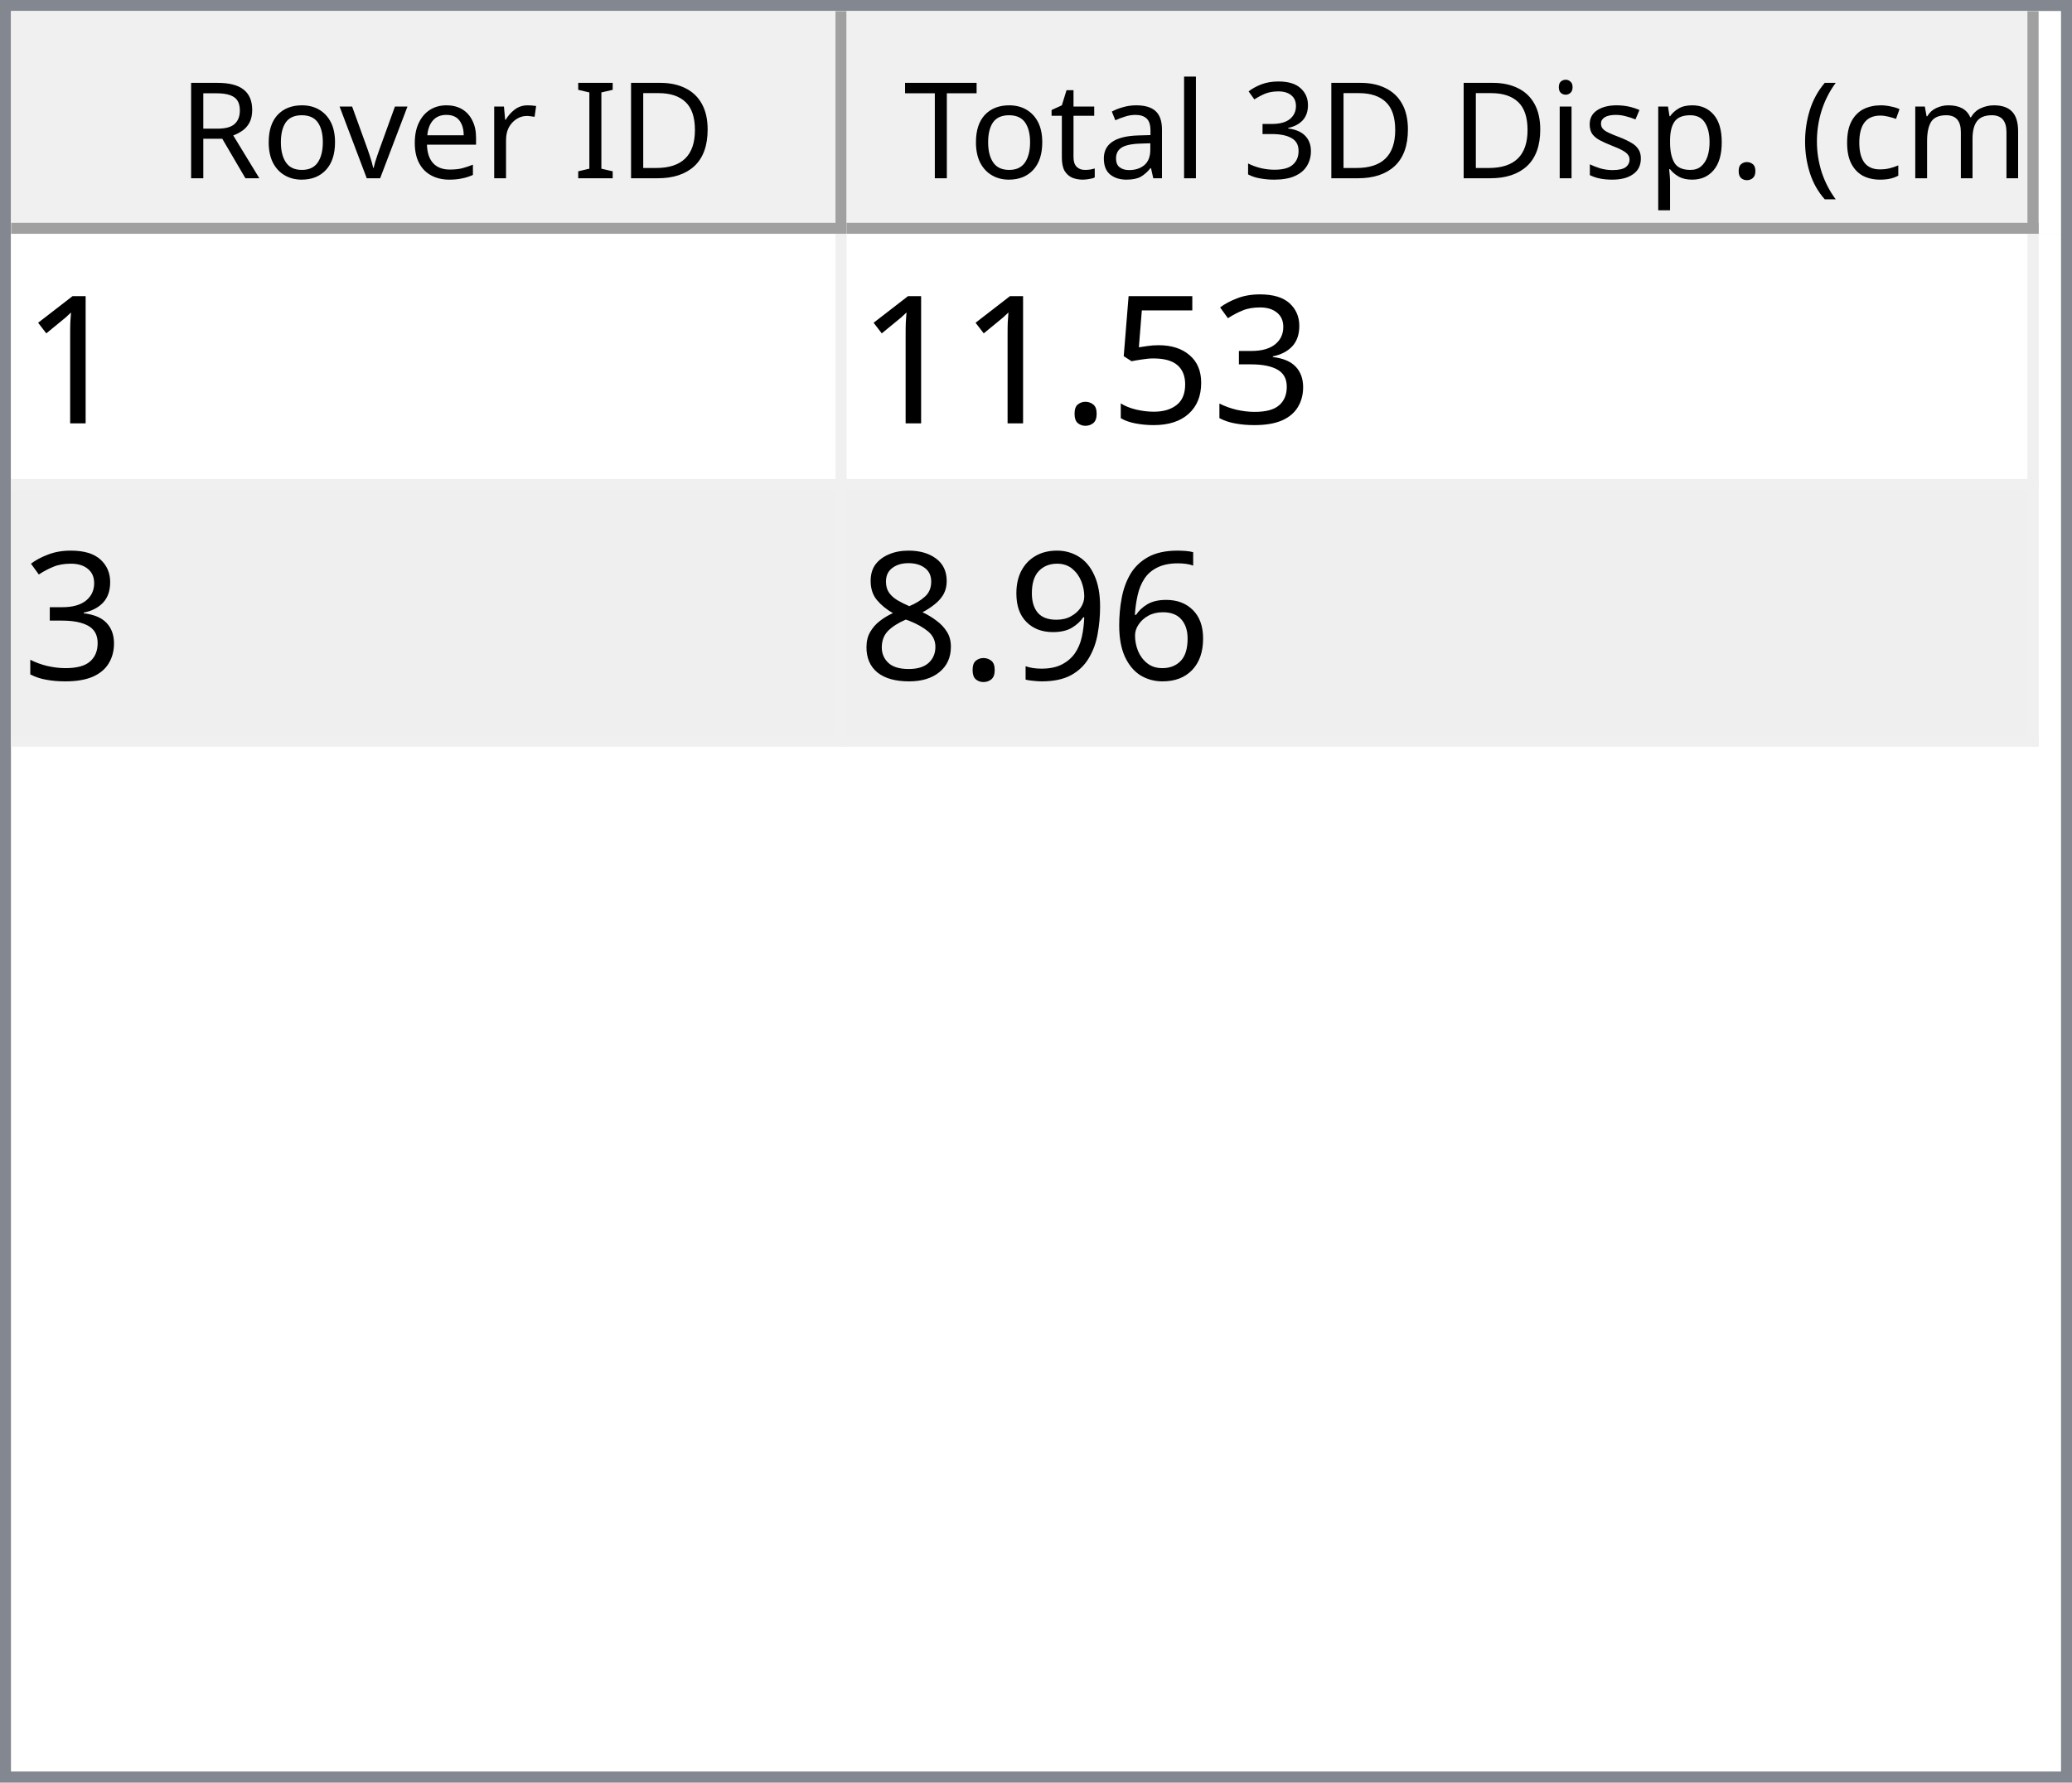
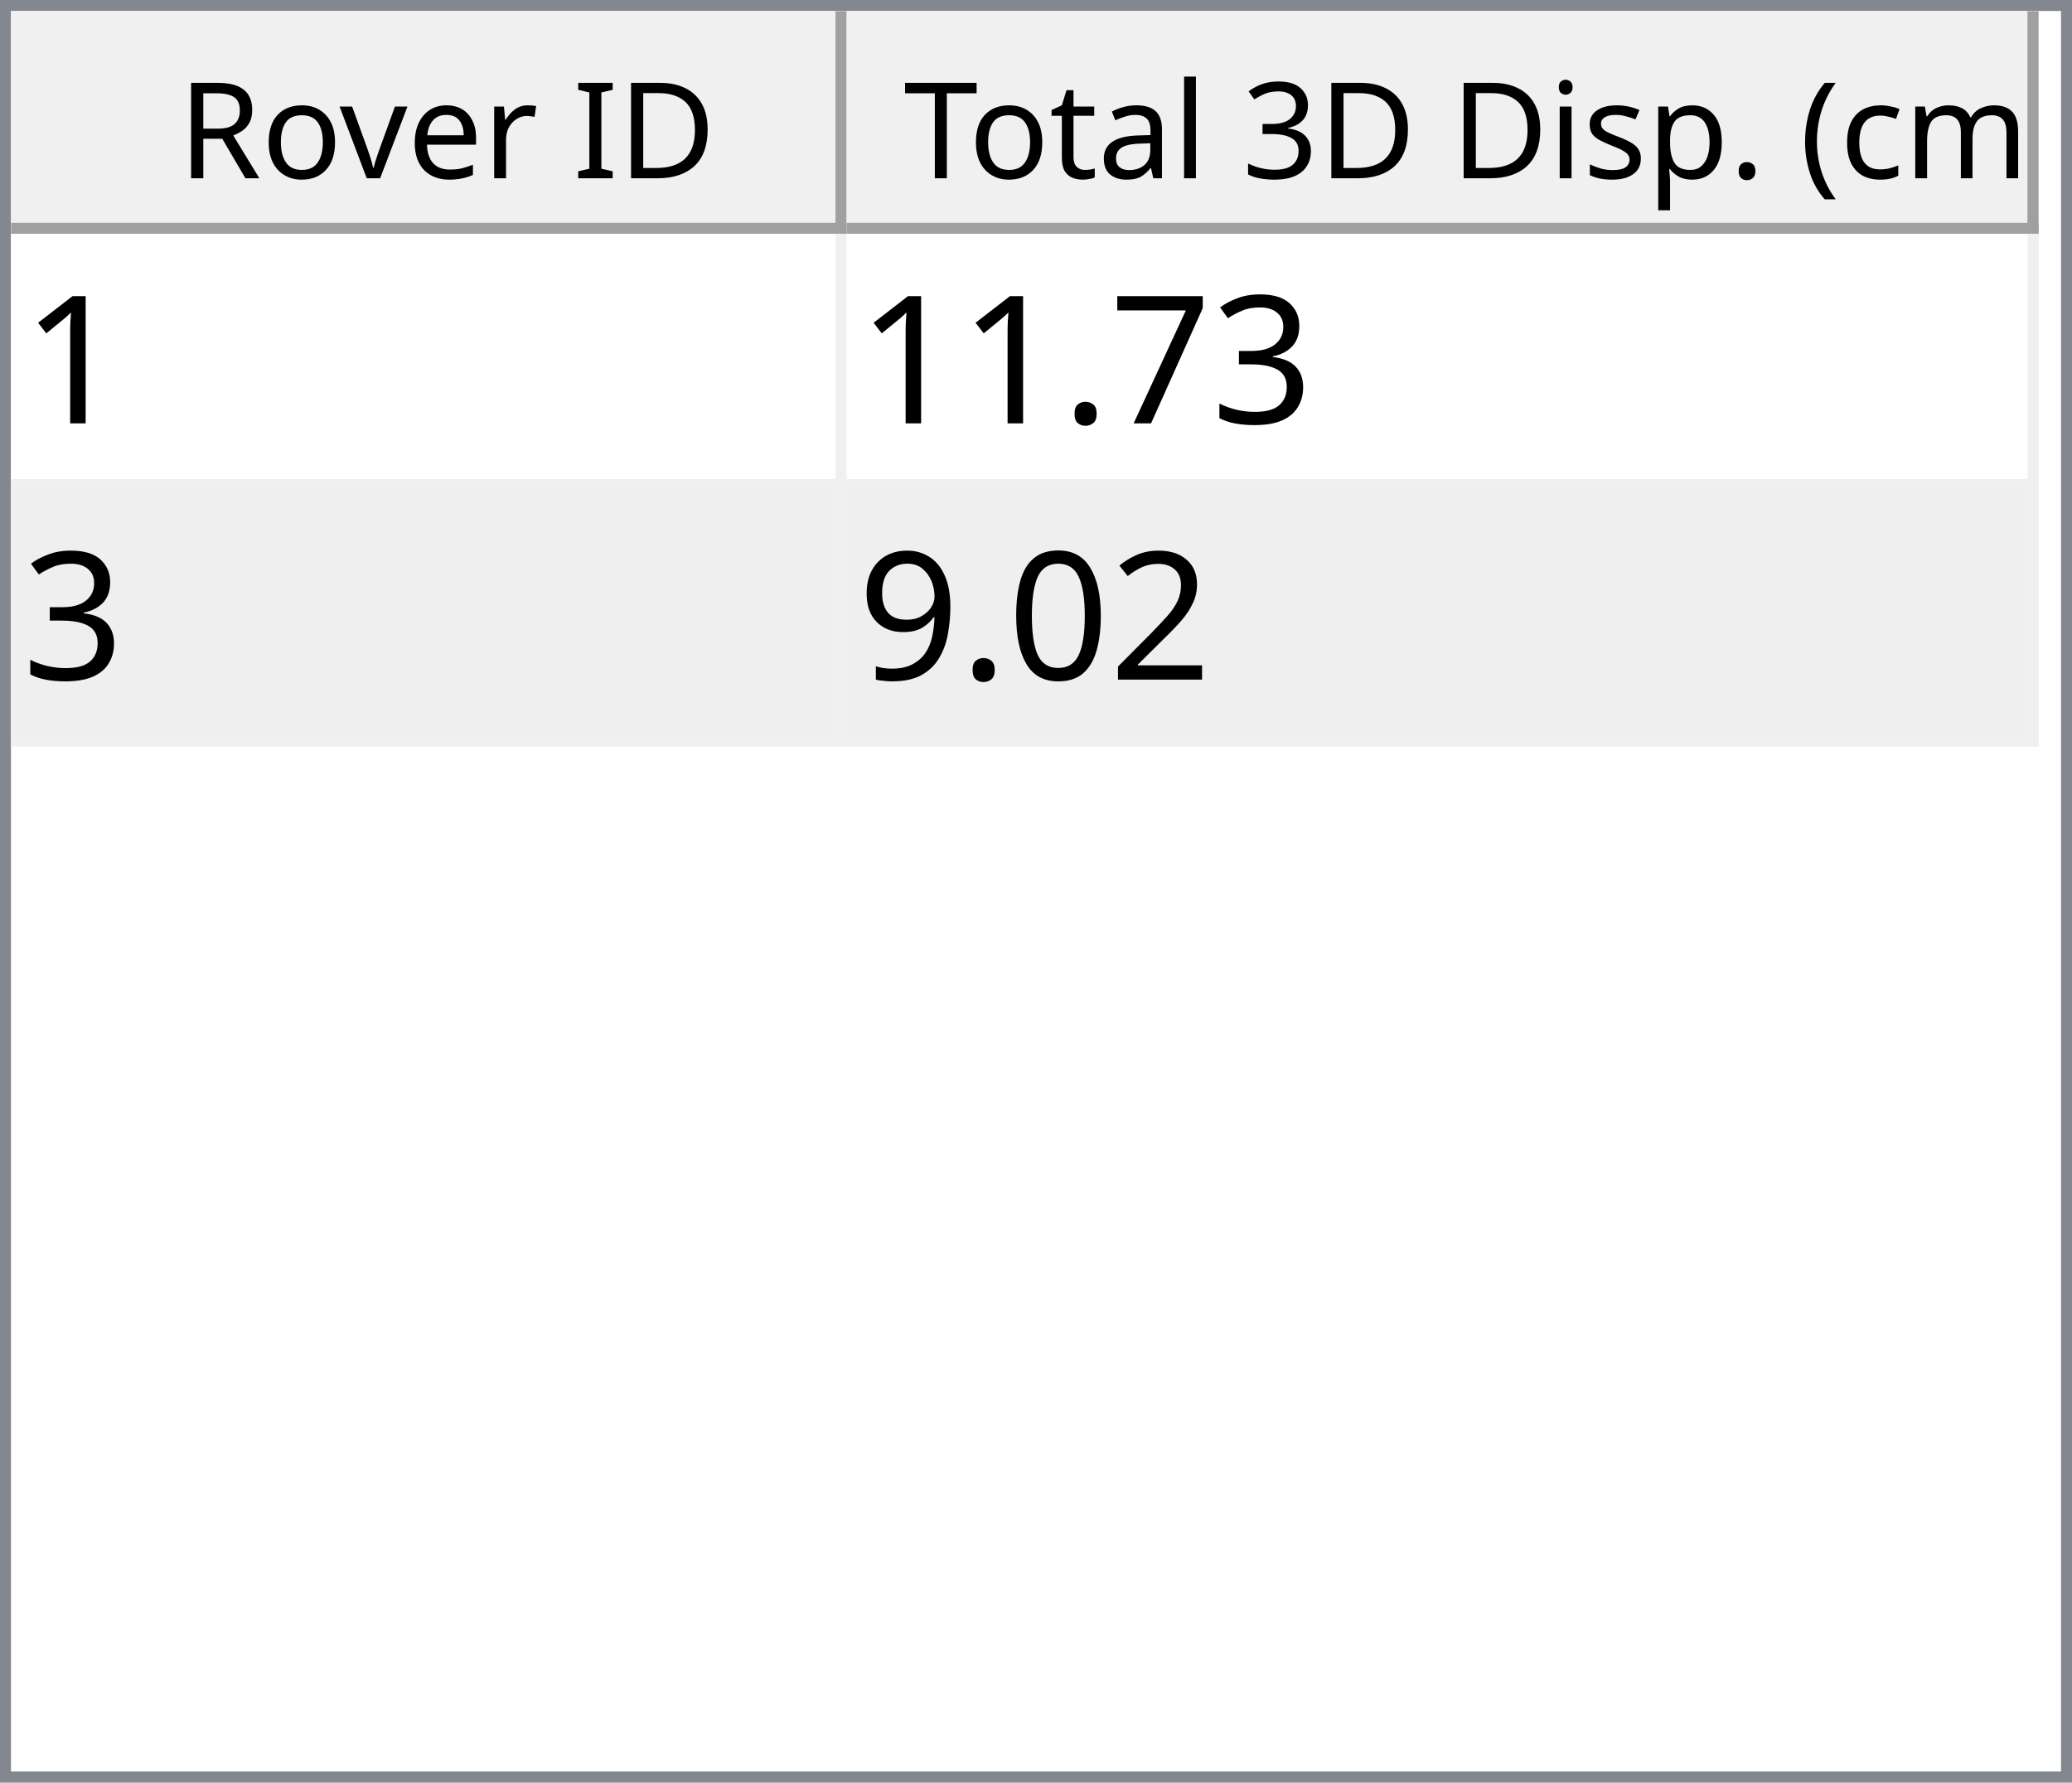
<svg xmlns="http://www.w3.org/2000/svg" style="fill-opacity:1; color-rendering:auto; color-interpolation:auto; text-rendering:auto; stroke:black; stroke-linecap:square; stroke-miterlimit:10; shape-rendering:auto; stroke-opacity:1; fill:black; stroke-dasharray:none; font-weight:normal; stroke-width:1; font-family:'Dialog'; font-style:normal; stroke-linejoin:miter; font-size:12px; stroke-dashoffset:0; image-rendering:auto;" width="186" height="160">
  <defs id="genericDefs" />
  <g>
    <defs id="defs1">
      <clipPath clipPathUnits="userSpaceOnUse" id="clipPath1">
        <path d="M0 0 L186 0 L186 160 L0 160 L0 0 Z" />
      </clipPath>
      <clipPath clipPathUnits="userSpaceOnUse" id="clipPath2">
        <path d="M0 0 L0 160 L186 160 L186 0 Z" />
      </clipPath>
      <clipPath clipPathUnits="userSpaceOnUse" id="clipPath3">
        <path d="M0 0 L0 20 L184 20 L184 0 Z" />
      </clipPath>
      <clipPath clipPathUnits="userSpaceOnUse" id="clipPath4">
        <path d="M0 0 L0 20 L75 20 L75 0 Z" />
      </clipPath>
      <clipPath clipPathUnits="userSpaceOnUse" id="clipPath5">
        <path d="M1 1 L1 19 L74 19 L74 1 Z" />
      </clipPath>
      <clipPath clipPathUnits="userSpaceOnUse" id="clipPath6">
        <path d="M0 0 L0 18 L73 18 L73 0 Z" />
      </clipPath>
      <clipPath clipPathUnits="userSpaceOnUse" id="clipPath7">
        <path d="M-0.5 -0.5 L-0.5 19.5 L74.5 19.5 L74.5 -0.5 Z" />
      </clipPath>
      <clipPath clipPathUnits="userSpaceOnUse" id="clipPath8">
        <path d="M0 0 L0 20 L107 20 L107 0 Z" />
      </clipPath>
      <clipPath clipPathUnits="userSpaceOnUse" id="clipPath9">
        <path d="M1 1 L1 19 L106 19 L106 1 Z" />
      </clipPath>
      <clipPath clipPathUnits="userSpaceOnUse" id="clipPath10">
        <path d="M0 0 L0 18 L105 18 L105 0 Z" />
      </clipPath>
      <clipPath clipPathUnits="userSpaceOnUse" id="clipPath11">
        <path d="M-0.5 -0.5 L-0.5 19.5 L106.5 19.5 L106.5 -0.5 Z" />
      </clipPath>
      <clipPath clipPathUnits="userSpaceOnUse" id="clipPath12">
        <path d="M0 0 L0 138 L184 138 L184 0 Z" />
      </clipPath>
      <clipPath clipPathUnits="userSpaceOnUse" id="clipPath13">
        <path d="M0 0 L0 46 L182 46 L182 0 Z" />
      </clipPath>
      <clipPath clipPathUnits="userSpaceOnUse" id="clipPath14">
        <path d="M-0.5 -0.5 L-0.5 45.5 L181.5 45.5 L181.5 -0.5 Z" />
      </clipPath>
      <clipPath clipPathUnits="userSpaceOnUse" id="clipPath15">
        <path d="M0 0 L0 22 L74 22 L74 0 Z" />
      </clipPath>
      <clipPath clipPathUnits="userSpaceOnUse" id="clipPath16">
        <path d="M0 0 L0 22 L106 22 L106 0 Z" />
      </clipPath>
      <font horiz-adv-x="64.551" id="font1">
        <font-face ascent="107.91" descent="25.098" units-per-em="100" style="font-style:normal; font-family:Segoe UI; font-weight:normal;" />
        <missing-glyph horiz-adv-x="64.551" d="M8.109 0 L8.109 68.266 L56.453 68.266 L56.453 0 L8.109 0 ZM15.328 7.234 L49.219 7.234 L49.219 61.031 L15.328 61.031 L15.328 7.234 Z" />
        <glyph unicode="D" horiz-adv-x="70.117" d="M9.188 0 L9.188 70.016 L28.516 70.016 Q65.531 70.016 65.531 35.891 Q65.531 19.672 55.25 9.836 Q44.969 0 27.734 0 L9.188 0 ZM17.391 62.594 L17.391 7.422 L27.828 7.422 Q41.609 7.422 49.273 14.797 Q56.938 22.172 56.938 35.688 Q56.938 62.594 28.328 62.594 L17.391 62.594 Z" />
        <glyph unicode="I" horiz-adv-x="26.611" d="M17.391 0 L9.188 0 L9.188 70.016 L17.391 70.016 L17.391 0 Z" />
        <glyph unicode=" " horiz-adv-x="27.393" d="" />
        <glyph unicode="r" horiz-adv-x="34.766" d="M34.188 41.891 Q32.078 43.5 28.125 43.5 Q23 43.5 19.555 38.672 Q16.109 33.844 16.109 25.484 L16.109 0 L8.109 0 L8.109 50 L16.109 50 L16.109 39.703 L16.312 39.703 Q18.016 44.969 21.531 47.922 Q25.047 50.875 29.391 50.875 Q32.516 50.875 34.188 50.203 L34.188 41.891 Z" />
        <glyph unicode="e" horiz-adv-x="52.295" d="M48.297 23 L12.984 23 Q13.188 14.656 17.484 10.109 Q21.781 5.562 29.297 5.562 Q37.75 5.562 44.828 11.141 L44.828 3.609 Q38.234 -1.172 27.391 -1.172 Q16.797 -1.172 10.742 5.641 Q4.688 12.453 4.688 24.812 Q4.688 36.469 11.305 43.82 Q17.922 51.172 27.734 51.172 Q37.547 51.172 42.922 44.828 Q48.297 38.484 48.297 27.203 L48.297 23 ZM40.094 29.781 Q40.047 36.719 36.75 40.578 Q33.453 44.438 27.594 44.438 Q21.922 44.438 17.969 40.383 Q14.016 36.328 13.094 29.781 L40.094 29.781 Z" />
        <glyph unicode="v" horiz-adv-x="47.9" d="M47.406 50 L27.484 0 L19.625 0 L0.688 50 L9.469 50 L22.172 13.672 Q23.578 9.672 23.922 6.688 L24.125 6.688 Q24.609 10.453 25.688 13.484 L38.969 50 L47.406 50 Z" />
        <glyph unicode="o" horiz-adv-x="58.594" d="M29 -1.172 Q17.922 -1.172 11.305 5.836 Q4.688 12.844 4.688 24.422 Q4.688 37.016 11.57 44.094 Q18.453 51.172 30.172 51.172 Q41.359 51.172 47.633 44.289 Q53.906 37.406 53.906 25.203 Q53.906 13.234 47.141 6.031 Q40.375 -1.172 29 -1.172 ZM29.594 44.438 Q21.875 44.438 17.383 39.188 Q12.891 33.938 12.891 24.703 Q12.891 15.828 17.43 10.695 Q21.969 5.562 29.594 5.562 Q37.359 5.562 41.531 10.594 Q45.703 15.625 45.703 24.906 Q45.703 34.281 41.531 39.359 Q37.359 44.438 29.594 44.438 Z" />
        <glyph unicode="R" horiz-adv-x="59.814" d="M59.375 0 L49.609 0 L37.891 19.625 Q36.281 22.359 34.766 24.289 Q33.25 26.219 31.664 27.438 Q30.078 28.656 28.25 29.219 Q26.422 29.781 24.125 29.781 L17.391 29.781 L17.391 0 L9.188 0 L9.188 70.016 L30.078 70.016 Q34.672 70.016 38.555 68.867 Q42.438 67.719 45.289 65.375 Q48.141 63.031 49.758 59.547 Q51.375 56.062 51.375 51.375 Q51.375 47.703 50.273 44.656 Q49.172 41.609 47.148 39.211 Q45.125 36.812 42.266 35.133 Q39.406 33.453 35.844 32.516 L35.844 32.328 Q37.594 31.547 38.891 30.547 Q40.188 29.547 41.359 28.18 Q42.531 26.812 43.68 25.078 Q44.828 23.344 46.234 21.047 L59.375 0 ZM17.391 62.594 L17.391 37.203 L28.516 37.203 Q31.594 37.203 34.203 38.133 Q36.812 39.062 38.719 40.797 Q40.625 42.531 41.703 45.047 Q42.781 47.562 42.781 50.688 Q42.781 56.297 39.141 59.445 Q35.5 62.594 28.609 62.594 L17.391 62.594 Z" />
        <glyph unicode=")" horiz-adv-x="30.176" d="M8.297 -15.922 L1.172 -15.922 Q16.406 2.344 16.406 26.812 Q16.406 51.469 1.078 70.016 L8.297 70.016 Q23.531 52.156 23.531 26.703 Q23.531 1.375 8.297 -15.922 Z" />
        <glyph unicode="m" horiz-adv-x="86.133" d="M79.109 0 L71.094 0 L71.094 28.719 Q71.094 37.016 68.531 40.727 Q65.969 44.438 59.906 44.438 Q54.781 44.438 51.195 39.75 Q47.609 35.062 47.609 28.516 L47.609 0 L39.594 0 L39.594 29.688 Q39.594 44.438 28.219 44.438 Q22.953 44.438 19.531 40.016 Q16.109 35.594 16.109 28.516 L16.109 0 L8.109 0 L8.109 50 L16.109 50 L16.109 42.094 L16.312 42.094 Q21.625 51.172 31.844 51.172 Q36.969 51.172 40.773 48.312 Q44.578 45.453 46 40.828 Q51.562 51.172 62.594 51.172 Q79.109 51.172 79.109 30.812 L79.109 0 Z" />
        <glyph unicode="c" horiz-adv-x="46.191" d="M42.188 2.297 Q36.422 -1.172 28.516 -1.172 Q17.828 -1.172 11.258 5.789 Q4.688 12.75 4.688 23.828 Q4.688 36.188 11.766 43.68 Q18.844 51.172 30.672 51.172 Q37.25 51.172 42.281 48.734 L42.281 40.531 Q36.719 44.438 30.375 44.438 Q22.703 44.438 17.797 38.945 Q12.891 33.453 12.891 24.516 Q12.891 15.719 17.508 10.641 Q22.125 5.562 29.891 5.562 Q36.422 5.562 42.188 9.906 L42.188 2.297 Z" />
        <glyph unicode="(" horiz-adv-x="30.176" d="M29.109 -15.922 L21.969 -15.922 Q6.844 1.375 6.844 26.703 Q6.844 52.156 21.969 70.016 L29.203 70.016 Q13.875 51.469 13.875 26.812 Q13.875 2.344 29.109 -15.922 Z" />
        <glyph unicode="." horiz-adv-x="21.68" d="M10.891 -1.078 Q8.641 -1.078 7.055 0.539 Q5.469 2.156 5.469 4.391 Q5.469 6.641 7.055 8.273 Q8.641 9.906 10.891 9.906 Q13.188 9.906 14.797 8.273 Q16.406 6.641 16.406 4.391 Q16.406 2.156 14.797 0.539 Q13.188 -1.078 10.891 -1.078 Z" />
        <glyph unicode="p" horiz-adv-x="58.789" d="M16.312 7.234 L16.109 7.234 L16.109 -23 L8.109 -23 L8.109 50 L16.109 50 L16.109 41.219 L16.312 41.219 Q22.219 51.172 33.594 51.172 Q43.266 51.172 48.688 44.461 Q54.109 37.75 54.109 26.469 Q54.109 13.922 48 6.375 Q41.891 -1.172 31.297 -1.172 Q21.578 -1.172 16.312 7.234 ZM16.109 27.391 L16.109 20.406 Q16.109 14.203 20.141 9.883 Q24.172 5.562 30.375 5.562 Q37.641 5.562 41.773 11.133 Q45.906 16.703 45.906 26.609 Q45.906 34.969 42.047 39.703 Q38.188 44.438 31.594 44.438 Q24.609 44.438 20.359 39.578 Q16.109 34.719 16.109 27.391 Z" />
        <glyph unicode="s" horiz-adv-x="42.432" d="M5.078 1.812 L5.078 10.406 Q11.625 5.562 19.484 5.562 Q30.031 5.562 30.031 12.594 Q30.031 14.594 29.125 15.992 Q28.219 17.391 26.68 18.461 Q25.141 19.531 23.07 20.383 Q21 21.234 18.609 22.172 Q15.281 23.484 12.766 24.828 Q10.25 26.172 8.57 27.859 Q6.891 29.547 6.031 31.695 Q5.172 33.844 5.172 36.719 Q5.172 40.234 6.789 42.945 Q8.406 45.656 11.086 47.484 Q13.766 49.312 17.211 50.242 Q20.656 51.172 24.312 51.172 Q30.812 51.172 35.938 48.922 L35.938 40.828 Q30.422 44.438 23.25 44.438 Q21 44.438 19.195 43.922 Q17.391 43.406 16.094 42.477 Q14.797 41.547 14.086 40.258 Q13.375 38.969 13.375 37.406 Q13.375 35.453 14.086 34.133 Q14.797 32.812 16.164 31.789 Q17.531 30.766 19.484 29.938 Q21.438 29.109 23.922 28.125 Q27.25 26.859 29.883 25.516 Q32.516 24.172 34.375 22.484 Q36.234 20.797 37.234 18.602 Q38.234 16.406 38.234 13.375 Q38.234 9.672 36.602 6.938 Q34.969 4.203 32.234 2.398 Q29.5 0.594 25.93 -0.289 Q22.359 -1.172 18.453 -1.172 Q10.75 -1.172 5.078 1.812 Z" />
        <glyph unicode="i" horiz-adv-x="24.219" d="M12.203 62.703 Q10.062 62.703 8.547 64.164 Q7.031 65.625 7.031 67.875 Q7.031 70.125 8.547 71.609 Q10.062 73.094 12.203 73.094 Q14.406 73.094 15.945 71.609 Q17.484 70.125 17.484 67.875 Q17.484 65.719 15.945 64.211 Q14.406 62.703 12.203 62.703 ZM16.109 0 L8.109 0 L8.109 50 L16.109 50 L16.109 0 Z" />
        <glyph unicode="3" horiz-adv-x="53.906" d="M46.531 19.828 Q46.531 15.094 44.75 11.211 Q42.969 7.328 39.719 4.57 Q36.469 1.812 31.93 0.297 Q27.391 -1.219 21.922 -1.219 Q11.922 -1.219 6 2.594 L6 11.188 Q13.094 5.609 22.219 5.609 Q25.875 5.609 28.828 6.539 Q31.781 7.469 33.906 9.227 Q36.031 10.984 37.18 13.477 Q38.328 15.969 38.328 19.094 Q38.328 32.812 18.797 32.812 L12.984 32.812 L12.984 39.594 L18.5 39.594 Q35.797 39.594 35.797 52.484 Q35.797 64.406 22.609 64.406 Q15.188 64.406 8.688 59.422 L8.688 67.188 Q15.375 71.188 24.609 71.188 Q29 71.188 32.57 69.969 Q36.141 68.75 38.68 66.555 Q41.219 64.359 42.609 61.281 Q44 58.203 44 54.5 Q44 40.672 30.031 36.719 L30.031 36.531 Q33.594 36.141 36.625 34.797 Q39.656 33.453 41.852 31.305 Q44.047 29.156 45.289 26.25 Q46.531 23.344 46.531 19.828 Z" />
        <glyph unicode="l" horiz-adv-x="24.219" d="M16.109 0 L8.109 0 L8.109 74.031 L16.109 74.031 L16.109 0 Z" />
        <glyph unicode="a" horiz-adv-x="50.879" d="M43.891 0 L35.891 0 L35.891 7.812 L35.688 7.812 Q30.469 -1.172 20.312 -1.172 Q12.844 -1.172 8.617 2.781 Q4.391 6.734 4.391 13.281 Q4.391 27.297 20.906 29.594 L35.891 31.688 Q35.891 44.438 25.594 44.438 Q16.547 44.438 9.281 38.281 L9.281 46.484 Q16.656 51.172 26.266 51.172 Q43.891 51.172 43.891 32.516 L43.891 0 ZM35.891 25.297 L23.828 23.641 Q18.266 22.859 15.43 20.875 Q12.594 18.891 12.594 13.875 Q12.594 10.203 15.211 7.883 Q17.828 5.562 22.172 5.562 Q28.125 5.562 32.008 9.742 Q35.891 13.922 35.891 20.312 L35.891 25.297 Z" />
        <glyph unicode="t" horiz-adv-x="33.887" d="M31.297 0.484 Q28.469 -1.078 23.828 -1.078 Q10.688 -1.078 10.688 13.578 L10.688 43.172 L2.094 43.172 L2.094 50 L10.688 50 L10.688 62.203 L18.703 64.797 L18.703 50 L31.297 50 L31.297 43.172 L18.703 43.172 L18.703 14.984 Q18.703 9.969 20.414 7.82 Q22.125 5.672 26.078 5.672 Q29.109 5.672 31.297 7.328 L31.297 0.484 Z" />
        <glyph unicode="T" horiz-adv-x="52.393" d="M50.594 62.594 L30.375 62.594 L30.375 0 L22.172 0 L22.172 62.594 L2 62.594 L2 70.016 L50.594 70.016 L50.594 62.594 Z" />
      </font>
      <font horiz-adv-x="75.0" id="font2">
        <font-face ascent="100.537" descent="21.973" units-per-em="100" style="font-style:normal; font-family:sans-serif; font-weight:normal;" />
        <missing-glyph horiz-adv-x="75.0" d="M12.5 0 L12.5 62.5 L62.5 62.5 L62.5 0 L12.5 0 ZM14.062 1.562 L60.938 1.562 L60.938 60.938 L14.062 60.938 L14.062 1.562 Z" />
        <glyph unicode="1" horiz-adv-x="55.615" d="M37.25 0 L28.469 0 L28.469 56 Q25.297 52.984 20.141 49.953 Q14.984 46.922 10.891 45.406 L10.891 53.906 Q18.266 57.375 23.781 62.305 Q29.297 67.234 31.594 71.875 L37.25 71.875 L37.25 0 Z" />
        <glyph unicode="3" horiz-adv-x="55.615" d="M4.203 18.891 L12.984 20.062 Q14.5 12.594 18.141 9.297 Q21.781 6 27 6 Q33.203 6 37.477 10.297 Q41.75 14.594 41.75 20.953 Q41.75 27 37.797 30.93 Q33.844 34.859 27.734 34.859 Q25.25 34.859 21.531 33.891 L22.516 41.609 Q23.391 41.5 23.922 41.5 Q29.547 41.5 34.039 44.43 Q38.531 47.359 38.531 53.469 Q38.531 58.297 35.258 61.477 Q31.984 64.656 26.812 64.656 Q21.688 64.656 18.266 61.43 Q14.844 58.203 13.875 51.766 L5.078 53.328 Q6.688 62.156 12.398 67.016 Q18.109 71.875 26.609 71.875 Q32.469 71.875 37.398 69.359 Q42.328 66.844 44.945 62.5 Q47.562 58.156 47.562 53.266 Q47.562 48.641 45.07 44.828 Q42.578 41.016 37.703 38.766 Q44.047 37.312 47.562 32.695 Q51.078 28.078 51.078 21.141 Q51.078 11.766 44.242 5.25 Q37.406 -1.266 26.953 -1.266 Q17.531 -1.266 11.305 4.352 Q5.078 9.969 4.203 18.891 Z" />
-         <glyph unicode="5" horiz-adv-x="55.615" d="M4.156 18.75 L13.375 19.531 Q14.406 12.797 18.141 9.398 Q21.875 6 27.156 6 Q33.5 6 37.891 10.789 Q42.281 15.578 42.281 23.484 Q42.281 31 38.062 35.352 Q33.844 39.703 27 39.703 Q22.75 39.703 19.336 37.773 Q15.922 35.844 13.969 32.766 L5.719 33.844 L12.641 70.609 L48.25 70.609 L48.25 62.203 L19.672 62.203 L15.828 42.969 Q22.266 47.469 29.344 47.469 Q38.719 47.469 45.164 40.969 Q51.609 34.469 51.609 24.266 Q51.609 14.547 45.953 7.469 Q39.062 -1.219 27.156 -1.219 Q17.391 -1.219 11.211 4.25 Q5.031 9.719 4.156 18.75 Z" />
+         <glyph unicode="7" horiz-adv-x="55.615" d="M4.734 62.203 L4.734 70.656 L51.078 70.656 L51.078 63.812 Q44.234 56.547 37.523 44.484 Q30.812 32.422 27.156 19.672 Q24.516 10.688 23.781 0 L14.75 0 Q14.891 8.453 18.062 20.414 Q21.234 32.375 27.172 43.484 Q33.109 54.594 39.797 62.203 L4.734 62.203 Z" />
        <glyph unicode="." horiz-adv-x="27.783" d="M9.078 0 L9.078 10.016 L19.094 10.016 L19.094 0 L9.078 0 Z" />
-         <glyph unicode="6" horiz-adv-x="55.615" d="M49.75 54.047 L41.016 53.375 Q39.844 58.547 37.703 60.891 Q34.125 64.656 28.906 64.656 Q24.703 64.656 21.531 62.312 Q17.391 59.281 14.992 53.469 Q12.594 47.656 12.5 36.922 Q15.672 41.75 20.266 44.094 Q24.859 46.438 29.891 46.438 Q38.672 46.438 44.852 39.969 Q51.031 33.5 51.031 23.25 Q51.031 16.5 48.125 10.719 Q45.219 4.938 40.141 1.859 Q35.062 -1.219 28.609 -1.219 Q17.625 -1.219 10.695 6.859 Q3.766 14.938 3.766 33.5 Q3.766 54.25 11.422 63.672 Q18.109 71.875 29.438 71.875 Q37.891 71.875 43.289 67.141 Q48.688 62.406 49.75 54.047 ZM13.875 23.188 Q13.875 18.656 15.797 14.508 Q17.719 10.359 21.188 8.18 Q24.656 6 28.469 6 Q34.031 6 38.039 10.492 Q42.047 14.984 42.047 22.703 Q42.047 30.125 38.086 34.398 Q34.125 38.672 28.125 38.672 Q22.172 38.672 18.023 34.398 Q13.875 30.125 13.875 23.188 Z" />
+         <glyph unicode="2" horiz-adv-x="55.615" d="M50.344 8.453 L50.344 0 L3.031 0 Q2.938 3.172 4.047 6.109 Q5.859 10.938 9.836 15.625 Q13.812 20.312 21.344 26.469 Q33.016 36.031 37.117 41.625 Q41.219 47.219 41.219 52.203 Q41.219 57.422 37.477 61.008 Q33.734 64.594 27.734 64.594 Q21.391 64.594 17.578 60.789 Q13.766 56.984 13.719 50.25 L4.688 51.172 Q5.609 61.281 11.664 66.578 Q17.719 71.875 27.938 71.875 Q38.234 71.875 44.242 66.164 Q50.25 60.453 50.25 52 Q50.25 47.703 48.492 43.555 Q46.734 39.406 42.656 34.812 Q38.578 30.219 29.109 22.219 Q21.188 15.578 18.945 13.211 Q16.703 10.844 15.234 8.453 L50.344 8.453 Z" />
+         <glyph unicode="0" horiz-adv-x="55.615" d="M4.156 35.297 Q4.156 48 6.766 55.742 Q9.375 63.484 14.523 67.68 Q19.672 71.875 27.484 71.875 Q33.25 71.875 37.594 69.555 Q41.938 67.234 44.773 62.867 Q47.609 58.5 49.219 52.227 Q50.828 45.953 50.828 35.297 Q50.828 22.703 48.242 14.969 Q45.656 7.234 40.508 3.008 Q35.359 -1.219 27.484 -1.219 Q17.141 -1.219 11.234 6.203 Q4.156 15.141 4.156 35.297 ZM13.188 35.297 Q13.188 17.672 17.312 11.836 Q21.438 6 27.484 6 Q33.547 6 37.672 11.859 Q41.797 17.719 41.797 35.297 Q41.797 52.984 37.672 58.789 Q33.547 64.594 27.391 64.594 Q21.344 64.594 17.719 59.469 Q13.188 52.938 13.188 35.297 Z" />
        <glyph unicode="9" horiz-adv-x="55.615" d="M5.469 16.547 L13.922 17.328 Q14.984 11.375 18.016 8.688 Q21.047 6 25.781 6 Q29.828 6 32.883 7.859 Q35.938 9.719 37.891 12.82 Q39.844 15.922 41.164 21.195 Q42.484 26.469 42.484 31.938 Q42.484 32.516 42.438 33.688 Q39.797 29.5 35.234 26.883 Q30.672 24.266 25.344 24.266 Q16.453 24.266 10.305 30.711 Q4.156 37.156 4.156 47.703 Q4.156 58.594 10.578 65.234 Q17 71.875 26.656 71.875 Q33.641 71.875 39.43 68.117 Q45.219 64.359 48.219 57.398 Q51.219 50.438 51.219 37.25 Q51.219 23.531 48.242 15.406 Q45.266 7.281 39.383 3.031 Q33.5 -1.219 25.594 -1.219 Q17.188 -1.219 11.867 3.445 Q6.547 8.109 5.469 16.547 ZM41.453 48.141 Q41.453 55.719 37.43 60.156 Q33.406 64.594 27.734 64.594 Q21.875 64.594 17.531 59.812 Q13.188 55.031 13.188 47.406 Q13.188 40.578 17.312 36.305 Q21.438 32.031 27.484 32.031 Q33.594 32.031 37.523 36.305 Q41.453 40.578 41.453 48.141 Z" />
-         <glyph unicode="8" horiz-adv-x="55.615" d="M17.672 38.812 Q12.203 40.828 9.57 44.539 Q6.938 48.25 6.938 53.422 Q6.938 61.234 12.555 66.555 Q18.172 71.875 27.484 71.875 Q36.859 71.875 42.578 66.43 Q48.297 60.984 48.297 53.172 Q48.297 48.188 45.68 44.508 Q43.062 40.828 37.75 38.812 Q44.344 36.672 47.781 31.883 Q51.219 27.094 51.219 20.453 Q51.219 11.281 44.727 5.031 Q38.234 -1.219 27.641 -1.219 Q17.047 -1.219 10.547 5.055 Q4.047 11.328 4.047 20.703 Q4.047 27.688 7.594 32.398 Q11.141 37.109 17.672 38.812 ZM15.922 53.719 Q15.922 48.641 19.195 45.414 Q22.469 42.188 27.688 42.188 Q32.766 42.188 36.016 45.383 Q39.266 48.578 39.266 53.219 Q39.266 58.062 35.914 61.359 Q32.562 64.656 27.594 64.656 Q22.562 64.656 19.242 61.43 Q15.922 58.203 15.922 53.719 ZM13.094 20.656 Q13.094 16.891 14.875 13.375 Q16.656 9.859 20.172 7.93 Q23.688 6 27.734 6 Q34.031 6 38.133 10.055 Q42.234 14.109 42.234 20.359 Q42.234 26.703 38.016 30.859 Q33.797 35.016 27.438 35.016 Q21.234 35.016 17.164 30.914 Q13.094 26.812 13.094 20.656 Z" />
      </font>
    </defs>
    <g style="fill:white; stroke:white;">
      <rect x="0" y="0" width="186" style="clip-path:url(#clipPath1); stroke:none;" height="160" />
    </g>
    <g style="fill:white; text-rendering:optimizeSpeed; color-rendering:optimizeSpeed; image-rendering:optimizeSpeed; shape-rendering:crispEdges; stroke:white; color-interpolation:sRGB;">
      <rect x="0" width="186" height="160" y="0" style="stroke:none;" />
      <path style="stroke:none;" d="M0 160 L186 160 L186 0 L0 0 Z" />
    </g>
    <g style="fill:rgb(240,240,240); font-family:'Segoe UI'; stroke:rgb(240,240,240);">
      <rect x="0" y="0" width="186" style="clip-path:url(#clipPath2); stroke:none;" height="160" />
    </g>
    <g style="fill:rgb(130,135,144); font-family:'Segoe UI'; stroke:rgb(130,135,144);">
      <path d="M0 0 L186 0 L186 160 L0 160 L0 0 ZM1 1 L185 1 L185 159 L1 159 L1 1 Z" style="fill-rule:evenodd; clip-path:url(#clipPath2); stroke:none;" />
    </g>
    <g style="fill:white; font-family:'Segoe UI'; stroke:white;" transform="translate(1,1)">
      <rect x="0" y="0" width="184" style="clip-path:url(#clipPath3); stroke:none;" height="20" />
    </g>
    <g style="fill:rgb(240,240,240); font-family:'Segoe UI'; stroke:rgb(240,240,240);" transform="translate(1,1)">
      <rect x="0" y="0" width="75" style="clip-path:url(#clipPath4); stroke:none;" height="20" />
    </g>
    <g style="font-family:'Segoe UI';" transform="translate(2,2)">
      <text x="14" xml:space="preserve" y="14" style="clip-path:url(#clipPath6); stroke:none;">Rover ID</text>
    </g>
    <g style="fill:rgb(160,160,160); font-family:'Segoe UI'; stroke:rgb(160,160,160); stroke-linejoin:bevel;" transform="translate(1.5,1.5)">
      <line x1="74" x2="74" y1="0" style="fill:none; clip-path:url(#clipPath7);" y2="19" />
    </g>
    <g style="fill:rgb(160,160,160); font-family:'Segoe UI'; stroke:rgb(160,160,160); stroke-linejoin:bevel;" transform="matrix(1,0,0,1,1,1) translate(0.5,0.5)">
      <line x1="0" x2="74" y1="19" style="fill:none; clip-path:url(#clipPath7);" y2="19" />
    </g>
    <g style="fill:rgb(240,240,240); font-family:'Segoe UI'; stroke:rgb(240,240,240);" transform="translate(76,1)">
      <rect x="0" y="0" width="107" style="clip-path:url(#clipPath8); stroke:none;" height="20" />
    </g>
    <g style="font-family:'Segoe UI';" transform="translate(77,2)">
      <text x="1" xml:space="preserve" y="14" style="clip-path:url(#clipPath10); stroke:none;"> Total 3D Disp. (cm)</text>
    </g>
    <g style="fill:rgb(160,160,160); font-family:'Segoe UI'; stroke:rgb(160,160,160); stroke-linejoin:bevel;" transform="translate(76.5,1.5)">
      <line x1="106" x2="106" y1="0" style="fill:none; clip-path:url(#clipPath11);" y2="19" />
    </g>
    <g style="fill:rgb(160,160,160); font-family:'Segoe UI'; stroke:rgb(160,160,160); stroke-linejoin:bevel;" transform="matrix(1,0,0,1,76,1) translate(0.5,0.5)">
      <line x1="0" x2="106" y1="19" style="fill:none; clip-path:url(#clipPath11);" y2="19" />
    </g>
    <g style="fill:white; font-family:'Segoe UI'; stroke:white;" transform="translate(1,21)">
      <rect x="0" y="0" width="184" style="clip-path:url(#clipPath12); stroke:none;" height="138" />
    </g>
    <g style="fill:rgb(240,240,240); font-size:16px; font-family:sans-serif; stroke:rgb(240,240,240);" transform="translate(1,21)">
      <rect x="0" y="0" width="182" style="clip-path:url(#clipPath13); stroke:none;" height="46" />
      <line transform="translate(0.5,0.5)" x1="0" x2="181" y1="22" style="clip-path:url(#clipPath14); fill:none; stroke-linejoin:bevel;" y2="22" />
    </g>
    <g transform="matrix(1,0,0,1,1,21) translate(0.5,0.5)" style="fill:rgb(240,240,240); font-size:16px; font-family:sans-serif; stroke:rgb(240,240,240); stroke-linejoin:bevel;">
      <line x1="0" x2="181" y1="45" style="fill:none; clip-path:url(#clipPath14);" y2="45" />
    </g>
    <g transform="matrix(1,0,0,1,1,21) translate(0.5,0.5)" style="fill:rgb(240,240,240); font-size:16px; font-family:sans-serif; stroke:rgb(240,240,240); stroke-linejoin:bevel;">
      <line x1="74" x2="74" y1="0" style="fill:none; clip-path:url(#clipPath14);" y2="45" />
    </g>
    <g transform="matrix(1,0,0,1,1,21) translate(0.5,0.5)" style="fill:rgb(240,240,240); font-size:16px; font-family:sans-serif; stroke:rgb(240,240,240); stroke-linejoin:bevel;">
      <line x1="181" x2="181" y1="0" style="fill:none; clip-path:url(#clipPath14);" y2="45" />
    </g>
    <g style="fill:white; font-size:16px; font-family:sans-serif; stroke:white;" transform="matrix(1,0,0,1,1,21)">
      <rect x="0" y="0" width="74" style="clip-path:url(#clipPath15); stroke:none;" height="22" />
      <text x="1" y="17" style="fill:black; clip-path:url(#clipPath15); stroke:none;" xml:space="preserve">1</text>
    </g>
    <g style="fill:white; font-size:16px; font-family:sans-serif; stroke:white;" transform="matrix(1,0,0,1,1,21) translate(75,0)">
      <rect x="0" y="0" width="106" style="clip-path:url(#clipPath16); stroke:none;" height="22" />
-       <text x="1" y="17" style="fill:black; clip-path:url(#clipPath16); stroke:none;" xml:space="preserve">11.53</text>
+       <text x="1" y="17" style="fill:black; clip-path:url(#clipPath16); stroke:none;" xml:space="preserve">11.73</text>
    </g>
    <g style="fill:rgb(239,239,239); font-size:16px; font-family:sans-serif; stroke:rgb(239,239,239);" transform="matrix(1,0,0,1,1,21) translate(0,23)">
      <rect x="0" y="0" width="74" style="clip-path:url(#clipPath15); stroke:none;" height="22" />
      <text x="1" y="17" style="fill:black; clip-path:url(#clipPath15); stroke:none;" xml:space="preserve">3</text>
    </g>
    <g style="fill:rgb(239,239,239); font-size:16px; font-family:sans-serif; stroke:rgb(239,239,239);" transform="matrix(1,0,0,1,1,21) translate(75,23)">
      <rect x="0" y="0" width="106" style="clip-path:url(#clipPath16); stroke:none;" height="22" />
-       <text x="1" y="17" style="fill:black; clip-path:url(#clipPath16); stroke:none;" xml:space="preserve">8.96</text>
+       <text x="1" y="17" style="fill:black; clip-path:url(#clipPath16); stroke:none;" xml:space="preserve">9.02</text>
    </g>
  </g>
</svg>
